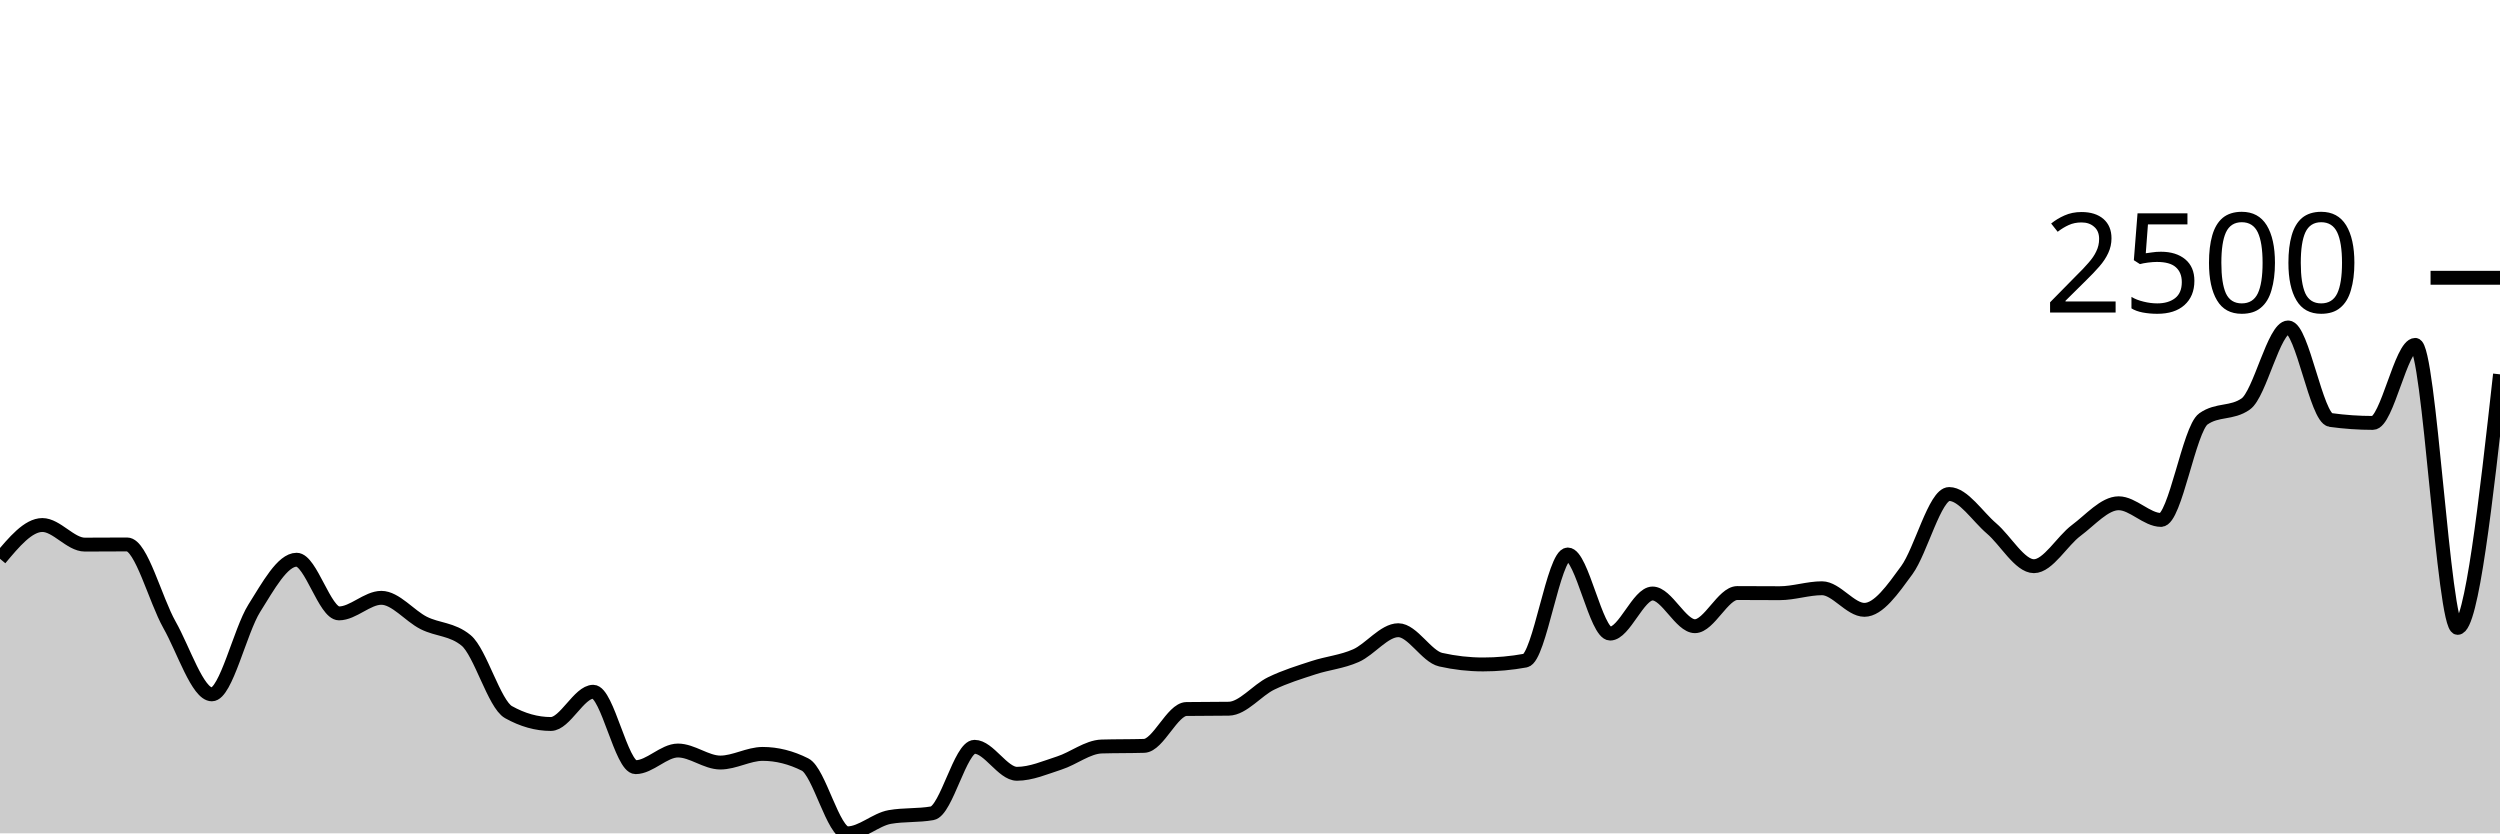
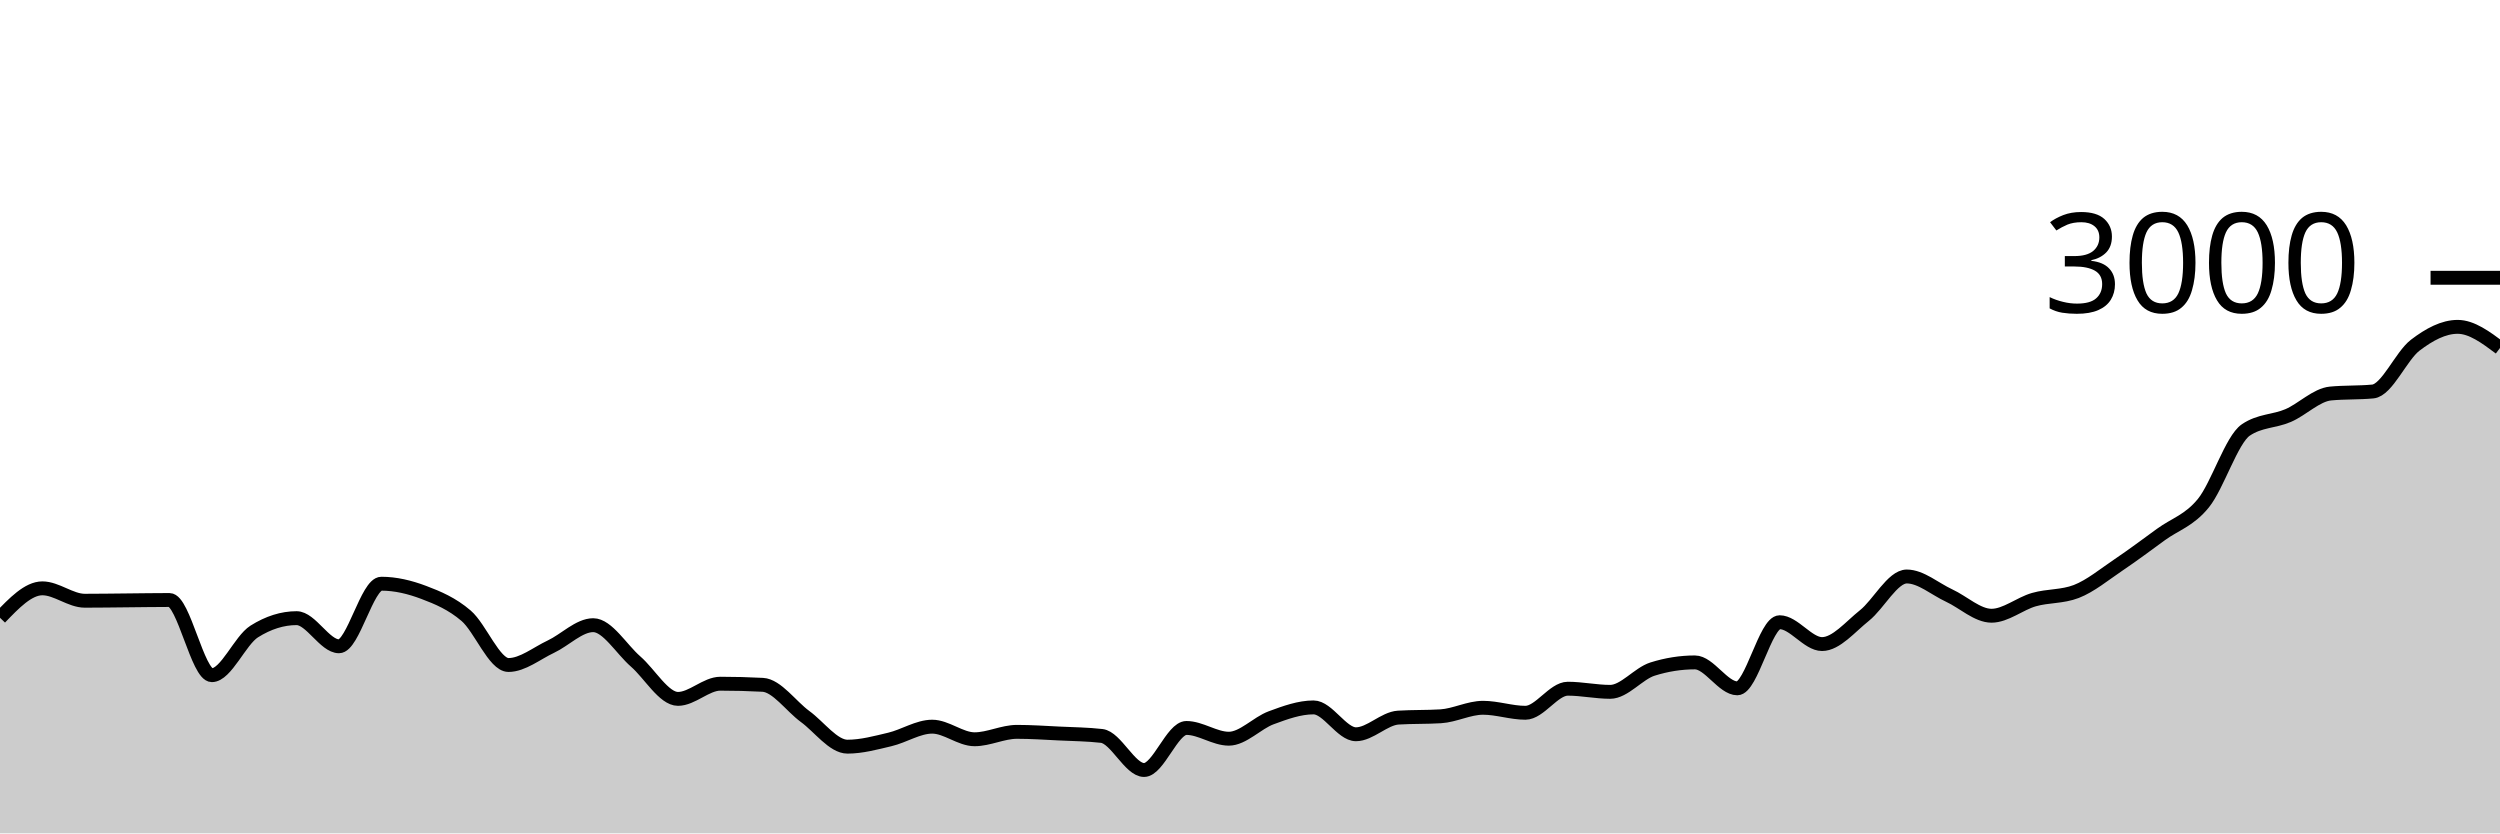
<svg xmlns="http://www.w3.org/2000/svg" viewBox="0 0 180 60">
  <g transform="translate(0,20)">
-     <path class="area" fill="rgba(0, 0, 0, 0.2)" d="M0,20.233C1.017,19.017,2.034,17.801,3.051,17.801C4.068,17.801,5.085,19.212,6.102,19.212C7.119,19.212,8.136,19.2,9.153,19.2C10.169,19.2,11.186,23.187,12.203,24.986C13.22,26.785,14.237,29.994,15.254,29.994C16.271,29.994,17.288,25.414,18.305,23.798C19.322,22.182,20.339,20.3,21.356,20.3C22.373,20.3,23.39,24.164,24.407,24.164C25.424,24.164,26.441,23.043,27.458,23.043C28.475,23.043,29.492,24.342,30.508,24.853C31.525,25.364,32.542,25.271,33.559,26.108C34.576,26.944,35.593,30.701,36.61,31.272C37.627,31.842,38.644,32.127,39.661,32.127C40.678,32.127,41.695,29.806,42.712,29.806C43.729,29.806,44.746,35.236,45.763,35.236C46.78,35.236,47.797,34.037,48.814,34.037C49.831,34.037,50.847,34.903,51.864,34.903C52.881,34.903,53.898,34.281,54.915,34.281C55.932,34.281,56.949,34.536,57.966,35.047C58.983,35.558,60,40,61.017,40C62.034,40,63.051,39.001,64.068,38.823C65.085,38.645,66.102,38.734,67.119,38.556C68.136,38.379,69.153,33.77,70.169,33.77C71.186,33.77,72.203,35.713,73.22,35.713C74.237,35.713,75.254,35.264,76.271,34.936C77.288,34.609,78.305,33.778,79.322,33.748C80.339,33.718,81.356,33.733,82.373,33.703C83.39,33.674,84.407,31.064,85.424,31.049C86.441,31.035,87.458,31.042,88.475,31.027C89.492,31.012,90.508,29.698,91.525,29.206C92.542,28.714,93.559,28.406,94.576,28.073C95.593,27.74,96.61,27.657,97.627,27.207C98.644,26.757,99.661,25.375,100.678,25.375C101.695,25.375,102.712,27.266,103.729,27.496C104.746,27.725,105.763,27.84,106.78,27.84C107.797,27.84,108.814,27.748,109.831,27.562C110.847,27.377,111.864,19.922,112.881,19.922C113.898,19.922,114.915,25.619,115.932,25.619C116.949,25.619,117.966,22.732,118.983,22.732C120,22.732,121.017,25.086,122.034,25.086C123.051,25.086,124.068,22.699,125.085,22.699C126.102,22.699,127.119,22.71,128.136,22.71C129.153,22.71,130.169,22.354,131.186,22.354C132.203,22.354,133.22,23.909,134.237,23.909C135.254,23.909,136.271,22.445,137.288,21.055C138.305,19.665,139.322,15.569,140.339,15.569C141.356,15.569,142.373,17.179,143.39,18.046C144.407,18.912,145.424,20.766,146.441,20.766C147.458,20.766,148.475,18.945,149.492,18.19C150.508,17.435,151.525,16.235,152.542,16.235C153.559,16.235,154.576,17.435,155.593,17.435C156.61,17.435,157.627,10.879,158.644,10.161C159.661,9.443,160.678,9.802,161.695,9.084C162.712,8.366,163.729,3.576,164.746,3.576C165.763,3.576,166.78,10.098,167.797,10.239C168.814,10.379,169.831,10.45,170.847,10.45C171.864,10.45,172.881,4.831,173.898,4.831C174.915,4.831,175.932,25.208,176.949,25.208C177.966,25.208,178.983,16.08,180,6.952L180,40C178.983,40,177.966,40,176.949,40C175.932,40,174.915,40,173.898,40C172.881,40,171.864,40,170.847,40C169.831,40,168.814,40,167.797,40C166.78,40,165.763,40,164.746,40C163.729,40,162.712,40,161.695,40C160.678,40,159.661,40,158.644,40C157.627,40,156.61,40,155.593,40C154.576,40,153.559,40,152.542,40C151.525,40,150.508,40,149.492,40C148.475,40,147.458,40,146.441,40C145.424,40,144.407,40,143.39,40C142.373,40,141.356,40,140.339,40C139.322,40,138.305,40,137.288,40C136.271,40,135.254,40,134.237,40C133.22,40,132.203,40,131.186,40C130.169,40,129.153,40,128.136,40C127.119,40,126.102,40,125.085,40C124.068,40,123.051,40,122.034,40C121.017,40,120,40,118.983,40C117.966,40,116.949,40,115.932,40C114.915,40,113.898,40,112.881,40C111.864,40,110.847,40,109.831,40C108.814,40,107.797,40,106.78,40C105.763,40,104.746,40,103.729,40C102.712,40,101.695,40,100.678,40C99.661,40,98.644,40,97.627,40C96.61,40,95.593,40,94.576,40C93.559,40,92.542,40,91.525,40C90.508,40,89.492,40,88.475,40C87.458,40,86.441,40,85.424,40C84.407,40,83.39,40,82.373,40C81.356,40,80.339,40,79.322,40C78.305,40,77.288,40,76.271,40C75.254,40,74.237,40,73.22,40C72.203,40,71.186,40,70.169,40C69.153,40,68.136,40,67.119,40C66.102,40,65.085,40,64.068,40C63.051,40,62.034,40,61.017,40C60,40,58.983,40,57.966,40C56.949,40,55.932,40,54.915,40C53.898,40,52.881,40,51.864,40C50.847,40,49.831,40,48.814,40C47.797,40,46.78,40,45.763,40C44.746,40,43.729,40,42.712,40C41.695,40,40.678,40,39.661,40C38.644,40,37.627,40,36.61,40C35.593,40,34.576,40,33.559,40C32.542,40,31.525,40,30.508,40C29.492,40,28.475,40,27.458,40C26.441,40,25.424,40,24.407,40C23.39,40,22.373,40,21.356,40C20.339,40,19.322,40,18.305,40C17.288,40,16.271,40,15.254,40C14.237,40,13.22,40,12.203,40C11.186,40,10.169,40,9.153,40C8.136,40,7.119,40,6.102,40C5.085,40,4.068,40,3.051,40C2.034,40,1.017,40,0,40Z" />
-     <path class="line" stroke="black" fill="none" d="M0,20.233C1.017,19.017,2.034,17.801,3.051,17.801C4.068,17.801,5.085,19.212,6.102,19.212C7.119,19.212,8.136,19.2,9.153,19.2C10.169,19.2,11.186,23.187,12.203,24.986C13.22,26.785,14.237,29.994,15.254,29.994C16.271,29.994,17.288,25.414,18.305,23.798C19.322,22.182,20.339,20.3,21.356,20.3C22.373,20.3,23.39,24.164,24.407,24.164C25.424,24.164,26.441,23.043,27.458,23.043C28.475,23.043,29.492,24.342,30.508,24.853C31.525,25.364,32.542,25.271,33.559,26.108C34.576,26.944,35.593,30.701,36.61,31.272C37.627,31.842,38.644,32.127,39.661,32.127C40.678,32.127,41.695,29.806,42.712,29.806C43.729,29.806,44.746,35.236,45.763,35.236C46.78,35.236,47.797,34.037,48.814,34.037C49.831,34.037,50.847,34.903,51.864,34.903C52.881,34.903,53.898,34.281,54.915,34.281C55.932,34.281,56.949,34.536,57.966,35.047C58.983,35.558,60,40,61.017,40C62.034,40,63.051,39.001,64.068,38.823C65.085,38.645,66.102,38.734,67.119,38.556C68.136,38.379,69.153,33.77,70.169,33.77C71.186,33.77,72.203,35.713,73.22,35.713C74.237,35.713,75.254,35.264,76.271,34.936C77.288,34.609,78.305,33.778,79.322,33.748C80.339,33.718,81.356,33.733,82.373,33.703C83.39,33.674,84.407,31.064,85.424,31.049C86.441,31.035,87.458,31.042,88.475,31.027C89.492,31.012,90.508,29.698,91.525,29.206C92.542,28.714,93.559,28.406,94.576,28.073C95.593,27.74,96.61,27.657,97.627,27.207C98.644,26.757,99.661,25.375,100.678,25.375C101.695,25.375,102.712,27.266,103.729,27.496C104.746,27.725,105.763,27.84,106.78,27.84C107.797,27.84,108.814,27.748,109.831,27.562C110.847,27.377,111.864,19.922,112.881,19.922C113.898,19.922,114.915,25.619,115.932,25.619C116.949,25.619,117.966,22.732,118.983,22.732C120,22.732,121.017,25.086,122.034,25.086C123.051,25.086,124.068,22.699,125.085,22.699C126.102,22.699,127.119,22.71,128.136,22.71C129.153,22.71,130.169,22.354,131.186,22.354C132.203,22.354,133.22,23.909,134.237,23.909C135.254,23.909,136.271,22.445,137.288,21.055C138.305,19.665,139.322,15.569,140.339,15.569C141.356,15.569,142.373,17.179,143.39,18.046C144.407,18.912,145.424,20.766,146.441,20.766C147.458,20.766,148.475,18.945,149.492,18.19C150.508,17.435,151.525,16.235,152.542,16.235C153.559,16.235,154.576,17.435,155.593,17.435C156.61,17.435,157.627,10.879,158.644,10.161C159.661,9.443,160.678,9.802,161.695,9.084C162.712,8.366,163.729,3.576,164.746,3.576C165.763,3.576,166.78,10.098,167.797,10.239C168.814,10.379,169.831,10.45,170.847,10.45C171.864,10.45,172.881,4.831,173.898,4.831C174.915,4.831,175.932,25.208,176.949,25.208C177.966,25.208,178.983,16.08,180,6.952" />
+     <path class="area" fill="rgba(0, 0, 0, 0.2)" d="M0,24.48C1.017,23.42,2.034,22.36,3.051,22.36C4.068,22.36,5.085,23.253,6.102,23.253C7.119,23.253,8.136,23.236,9.153,23.227C10.169,23.218,11.186,23.2,12.203,23.2C13.22,23.2,14.237,28.613,15.254,28.613C16.271,28.613,17.288,26.107,18.305,25.467C19.322,24.827,20.339,24.507,21.356,24.507C22.373,24.507,23.39,26.533,24.407,26.533C25.424,26.533,26.441,22.027,27.458,22.027C28.475,22.027,29.492,22.269,30.508,22.653C31.525,23.038,32.542,23.462,33.559,24.333C34.576,25.204,35.593,27.88,36.61,27.88C37.627,27.88,38.644,27.038,39.661,26.56C40.678,26.082,41.695,25.013,42.712,25.013C43.729,25.013,44.746,26.742,45.763,27.627C46.78,28.511,47.797,30.32,48.814,30.32C49.831,30.32,50.847,29.227,51.864,29.227C52.881,29.227,53.898,29.253,54.915,29.307C55.932,29.36,56.949,30.844,57.966,31.587C58.983,32.329,60,33.76,61.017,33.76C62.034,33.76,63.051,33.48,64.068,33.24C65.085,33,66.102,32.32,67.119,32.32C68.136,32.32,69.153,33.227,70.169,33.227C71.186,33.227,72.203,32.693,73.22,32.693C74.237,32.693,75.254,32.764,76.271,32.813C77.288,32.862,78.305,32.871,79.322,32.987C80.339,33.102,81.356,35.44,82.373,35.44C83.39,35.44,84.407,32.413,85.424,32.413C86.441,32.413,87.458,33.187,88.475,33.187C89.492,33.187,90.508,32.056,91.525,31.68C92.542,31.304,93.559,30.933,94.576,30.933C95.593,30.933,96.61,32.867,97.627,32.867C98.644,32.867,99.661,31.729,100.678,31.667C101.695,31.604,102.712,31.636,103.729,31.573C104.746,31.511,105.763,30.96,106.78,30.96C107.797,30.96,108.814,31.32,109.831,31.32C110.847,31.32,111.864,29.587,112.881,29.587C113.898,29.587,114.915,29.813,115.932,29.813C116.949,29.813,117.966,28.493,118.983,28.173C120,27.853,121.017,27.693,122.034,27.693C123.051,27.693,124.068,29.56,125.085,29.56C126.102,29.56,127.119,24.8,128.136,24.8C129.153,24.8,130.169,26.373,131.186,26.373C132.203,26.373,133.22,25.131,134.237,24.32C135.254,23.509,136.271,21.507,137.288,21.507C138.305,21.507,139.322,22.409,140.339,22.88C141.356,23.351,142.373,24.333,143.39,24.333C144.407,24.333,145.424,23.464,146.441,23.173C147.458,22.882,148.475,22.978,149.492,22.587C150.508,22.196,151.525,21.351,152.542,20.667C153.559,19.982,154.576,19.22,155.593,18.48C156.61,17.74,157.627,17.48,158.644,16.227C159.661,14.973,160.678,11.653,161.695,10.96C162.712,10.267,163.729,10.358,164.746,9.92C165.763,9.482,166.78,8.431,167.797,8.333C168.814,8.236,169.831,8.284,170.847,8.187C171.864,8.089,172.881,5.629,173.898,4.853C174.915,4.078,175.932,3.533,176.949,3.533C177.966,3.533,178.983,4.293,180,5.053L180,40C178.983,40,177.966,40,176.949,40C175.932,40,174.915,40,173.898,40C172.881,40,171.864,40,170.847,40C169.831,40,168.814,40,167.797,40C166.78,40,165.763,40,164.746,40C163.729,40,162.712,40,161.695,40C160.678,40,159.661,40,158.644,40C157.627,40,156.61,40,155.593,40C154.576,40,153.559,40,152.542,40C151.525,40,150.508,40,149.492,40C148.475,40,147.458,40,146.441,40C145.424,40,144.407,40,143.39,40C142.373,40,141.356,40,140.339,40C139.322,40,138.305,40,137.288,40C136.271,40,135.254,40,134.237,40C133.22,40,132.203,40,131.186,40C130.169,40,129.153,40,128.136,40C127.119,40,126.102,40,125.085,40C124.068,40,123.051,40,122.034,40C121.017,40,120,40,118.983,40C117.966,40,116.949,40,115.932,40C114.915,40,113.898,40,112.881,40C111.864,40,110.847,40,109.831,40C108.814,40,107.797,40,106.78,40C105.763,40,104.746,40,103.729,40C102.712,40,101.695,40,100.678,40C99.661,40,98.644,40,97.627,40C96.61,40,95.593,40,94.576,40C93.559,40,92.542,40,91.525,40C90.508,40,89.492,40,88.475,40C87.458,40,86.441,40,85.424,40C84.407,40,83.39,40,82.373,40C81.356,40,80.339,40,79.322,40C78.305,40,77.288,40,76.271,40C75.254,40,74.237,40,73.22,40C72.203,40,71.186,40,70.169,40C69.153,40,68.136,40,67.119,40C66.102,40,65.085,40,64.068,40C63.051,40,62.034,40,61.017,40C60,40,58.983,40,57.966,40C56.949,40,55.932,40,54.915,40C53.898,40,52.881,40,51.864,40C50.847,40,49.831,40,48.814,40C47.797,40,46.78,40,45.763,40C44.746,40,43.729,40,42.712,40C41.695,40,40.678,40,39.661,40C38.644,40,37.627,40,36.61,40C35.593,40,34.576,40,33.559,40C32.542,40,31.525,40,30.508,40C29.492,40,28.475,40,27.458,40C26.441,40,25.424,40,24.407,40C23.39,40,22.373,40,21.356,40C20.339,40,19.322,40,18.305,40C17.288,40,16.271,40,15.254,40C14.237,40,13.22,40,12.203,40C11.186,40,10.169,40,9.153,40C8.136,40,7.119,40,6.102,40C5.085,40,4.068,40,3.051,40C2.034,40,1.017,40,0,40Z" />
+     <path class="line" stroke="black" fill="none" d="M0,24.48C1.017,23.42,2.034,22.36,3.051,22.36C4.068,22.36,5.085,23.253,6.102,23.253C7.119,23.253,8.136,23.236,9.153,23.227C10.169,23.218,11.186,23.2,12.203,23.2C13.22,23.2,14.237,28.613,15.254,28.613C16.271,28.613,17.288,26.107,18.305,25.467C19.322,24.827,20.339,24.507,21.356,24.507C22.373,24.507,23.39,26.533,24.407,26.533C25.424,26.533,26.441,22.027,27.458,22.027C28.475,22.027,29.492,22.269,30.508,22.653C31.525,23.038,32.542,23.462,33.559,24.333C34.576,25.204,35.593,27.88,36.61,27.88C37.627,27.88,38.644,27.038,39.661,26.56C40.678,26.082,41.695,25.013,42.712,25.013C43.729,25.013,44.746,26.742,45.763,27.627C46.78,28.511,47.797,30.32,48.814,30.32C49.831,30.32,50.847,29.227,51.864,29.227C52.881,29.227,53.898,29.253,54.915,29.307C55.932,29.36,56.949,30.844,57.966,31.587C58.983,32.329,60,33.76,61.017,33.76C62.034,33.76,63.051,33.48,64.068,33.24C65.085,33,66.102,32.32,67.119,32.32C68.136,32.32,69.153,33.227,70.169,33.227C71.186,33.227,72.203,32.693,73.22,32.693C74.237,32.693,75.254,32.764,76.271,32.813C77.288,32.862,78.305,32.871,79.322,32.987C80.339,33.102,81.356,35.44,82.373,35.44C83.39,35.44,84.407,32.413,85.424,32.413C86.441,32.413,87.458,33.187,88.475,33.187C89.492,33.187,90.508,32.056,91.525,31.68C92.542,31.304,93.559,30.933,94.576,30.933C95.593,30.933,96.61,32.867,97.627,32.867C98.644,32.867,99.661,31.729,100.678,31.667C101.695,31.604,102.712,31.636,103.729,31.573C104.746,31.511,105.763,30.96,106.78,30.96C107.797,30.96,108.814,31.32,109.831,31.32C110.847,31.32,111.864,29.587,112.881,29.587C113.898,29.587,114.915,29.813,115.932,29.813C116.949,29.813,117.966,28.493,118.983,28.173C120,27.853,121.017,27.693,122.034,27.693C123.051,27.693,124.068,29.56,125.085,29.56C126.102,29.56,127.119,24.8,128.136,24.8C129.153,24.8,130.169,26.373,131.186,26.373C132.203,26.373,133.22,25.131,134.237,24.32C135.254,23.509,136.271,21.507,137.288,21.507C138.305,21.507,139.322,22.409,140.339,22.88C141.356,23.351,142.373,24.333,143.39,24.333C144.407,24.333,145.424,23.464,146.441,23.173C147.458,22.882,148.475,22.978,149.492,22.587C150.508,22.196,151.525,21.351,152.542,20.667C153.559,19.982,154.576,19.22,155.593,18.48C156.61,17.74,157.627,17.48,158.644,16.227C159.661,14.973,160.678,11.653,161.695,10.96C162.712,10.267,163.729,10.358,164.746,9.92C165.763,9.482,166.78,8.431,167.797,8.333C168.814,8.236,169.831,8.284,170.847,8.187C171.864,8.089,172.881,5.629,173.898,4.853C174.915,4.078,175.932,3.533,176.949,3.533C177.966,3.533,178.983,4.293,180,5.053" />
    <path class="axis-ceiling" stroke-width="1" stroke="black" fill="none" d="M175,0L180,0" />
-     <text class="axis-ceiling-label" font-family="sans-serif" text-anchor="end" font-size="10px" x="170" y="2.5">2500</text>
+     <text class="axis-ceiling-label" font-family="sans-serif" text-anchor="end" font-size="10px" x="170" y="2.5">3000</text>
  </g>
</svg>
